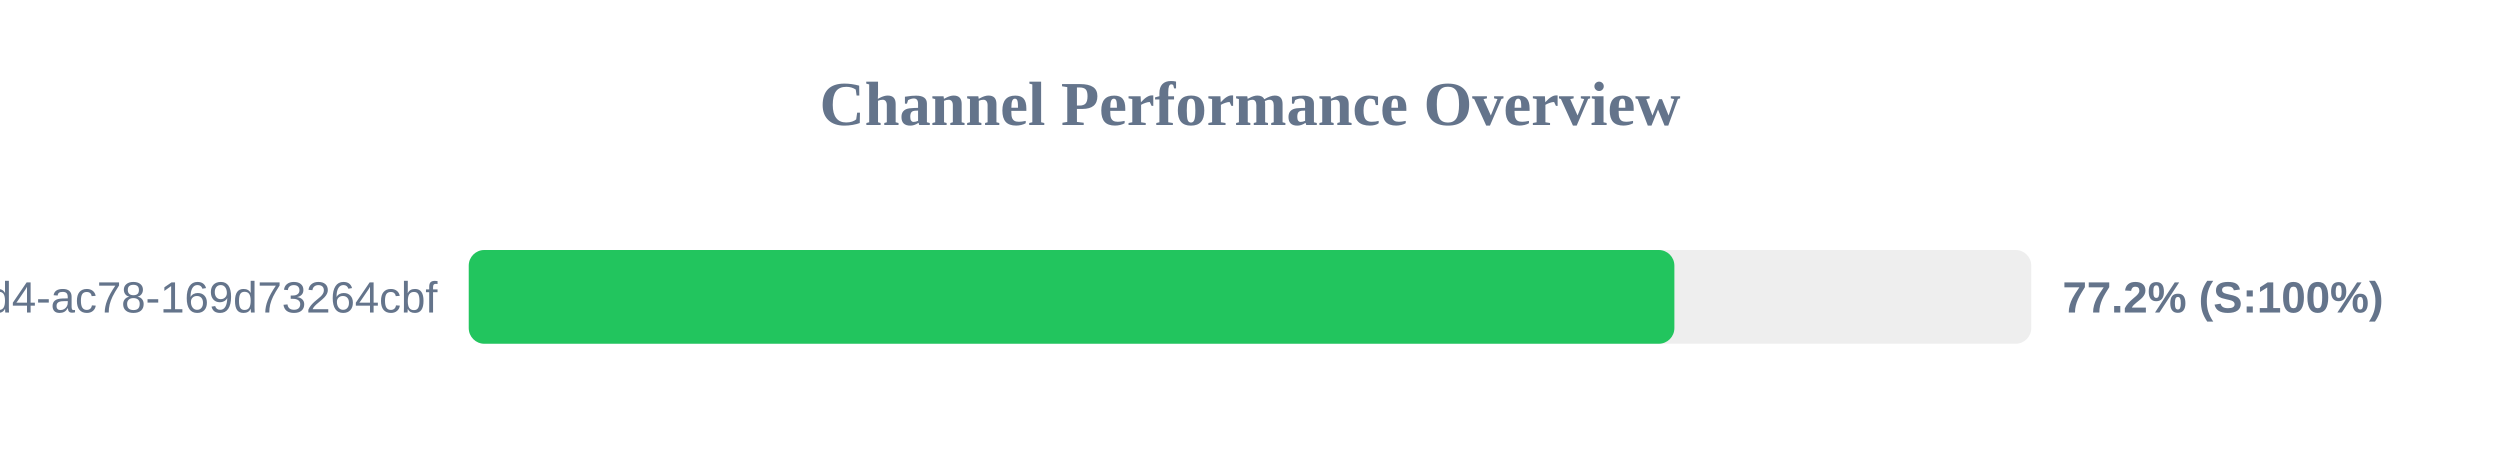
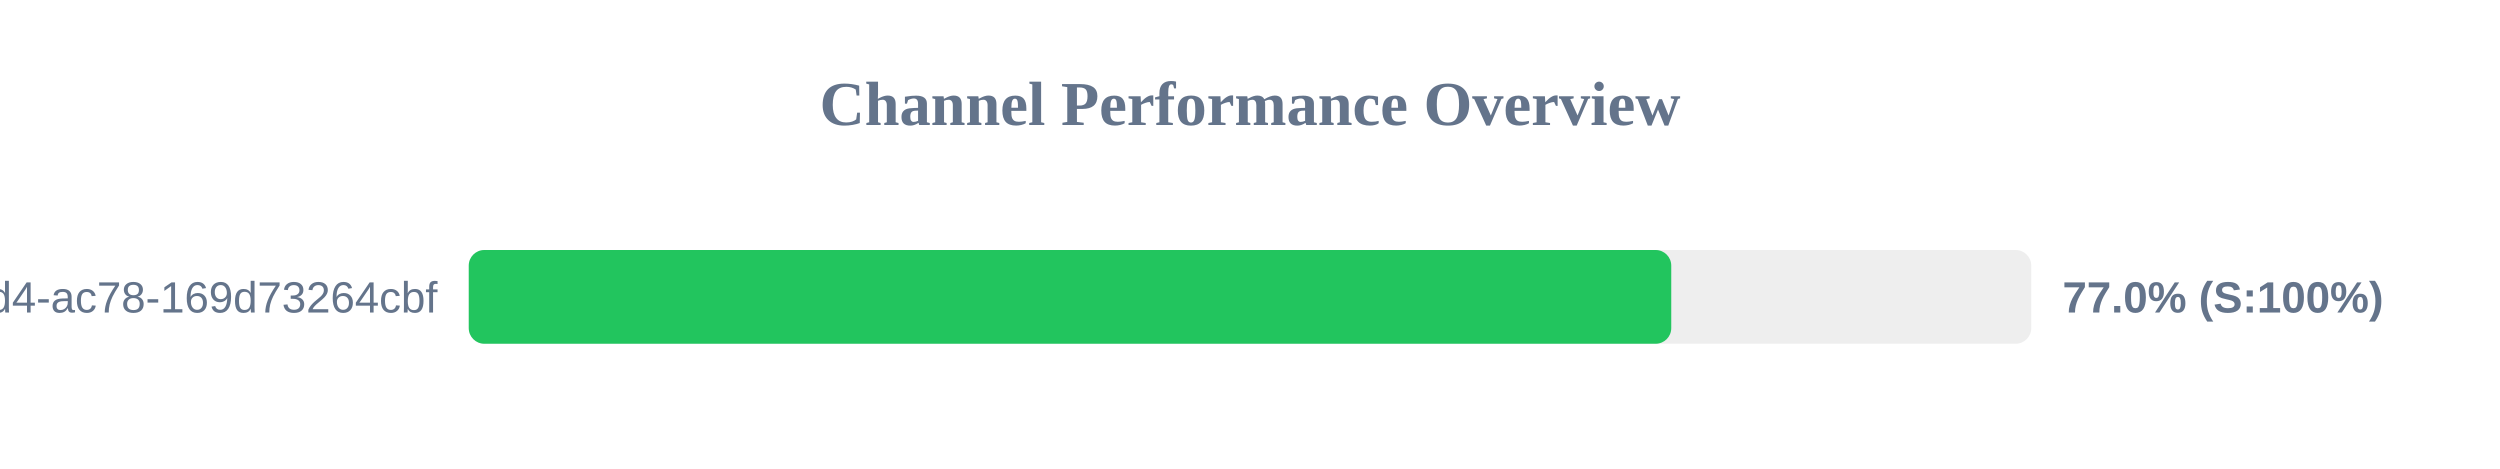
<svg xmlns="http://www.w3.org/2000/svg" width="800" height="150" version="1.1">
  <style>
        .row { font: 14px Arial; fill: #64748b; }
        .score { font: bold 14px Arial; fill: #64748b; }
    </style>
  <text x="400" y="40" text-anchor="middle" font-size="20px" font-weight="bold" fill="#64748b">Channel Performance Overview</text>
  <rect x="150" y="80" width="500" height="30" fill="#eee" rx="5" />
-   <rect x="150" y="80" width="385.8" height="30" fill="#22c55e" rx="5" />
+   <rect x="150" y="80" width="384.8" height="30" fill="#22c55e" rx="5" />
  <text x="140" y="100" text-anchor="end" class="row">?uuid=48c2c901-72e6-46d4-ac78-169d73264cbf</text>
-   <text x="660" y="100" text-anchor="start" class="score">77.2% (S:100%)</text>
+   <text x="660" y="100" text-anchor="start" class="score">77.0% (S:100%)</text>
</svg>
